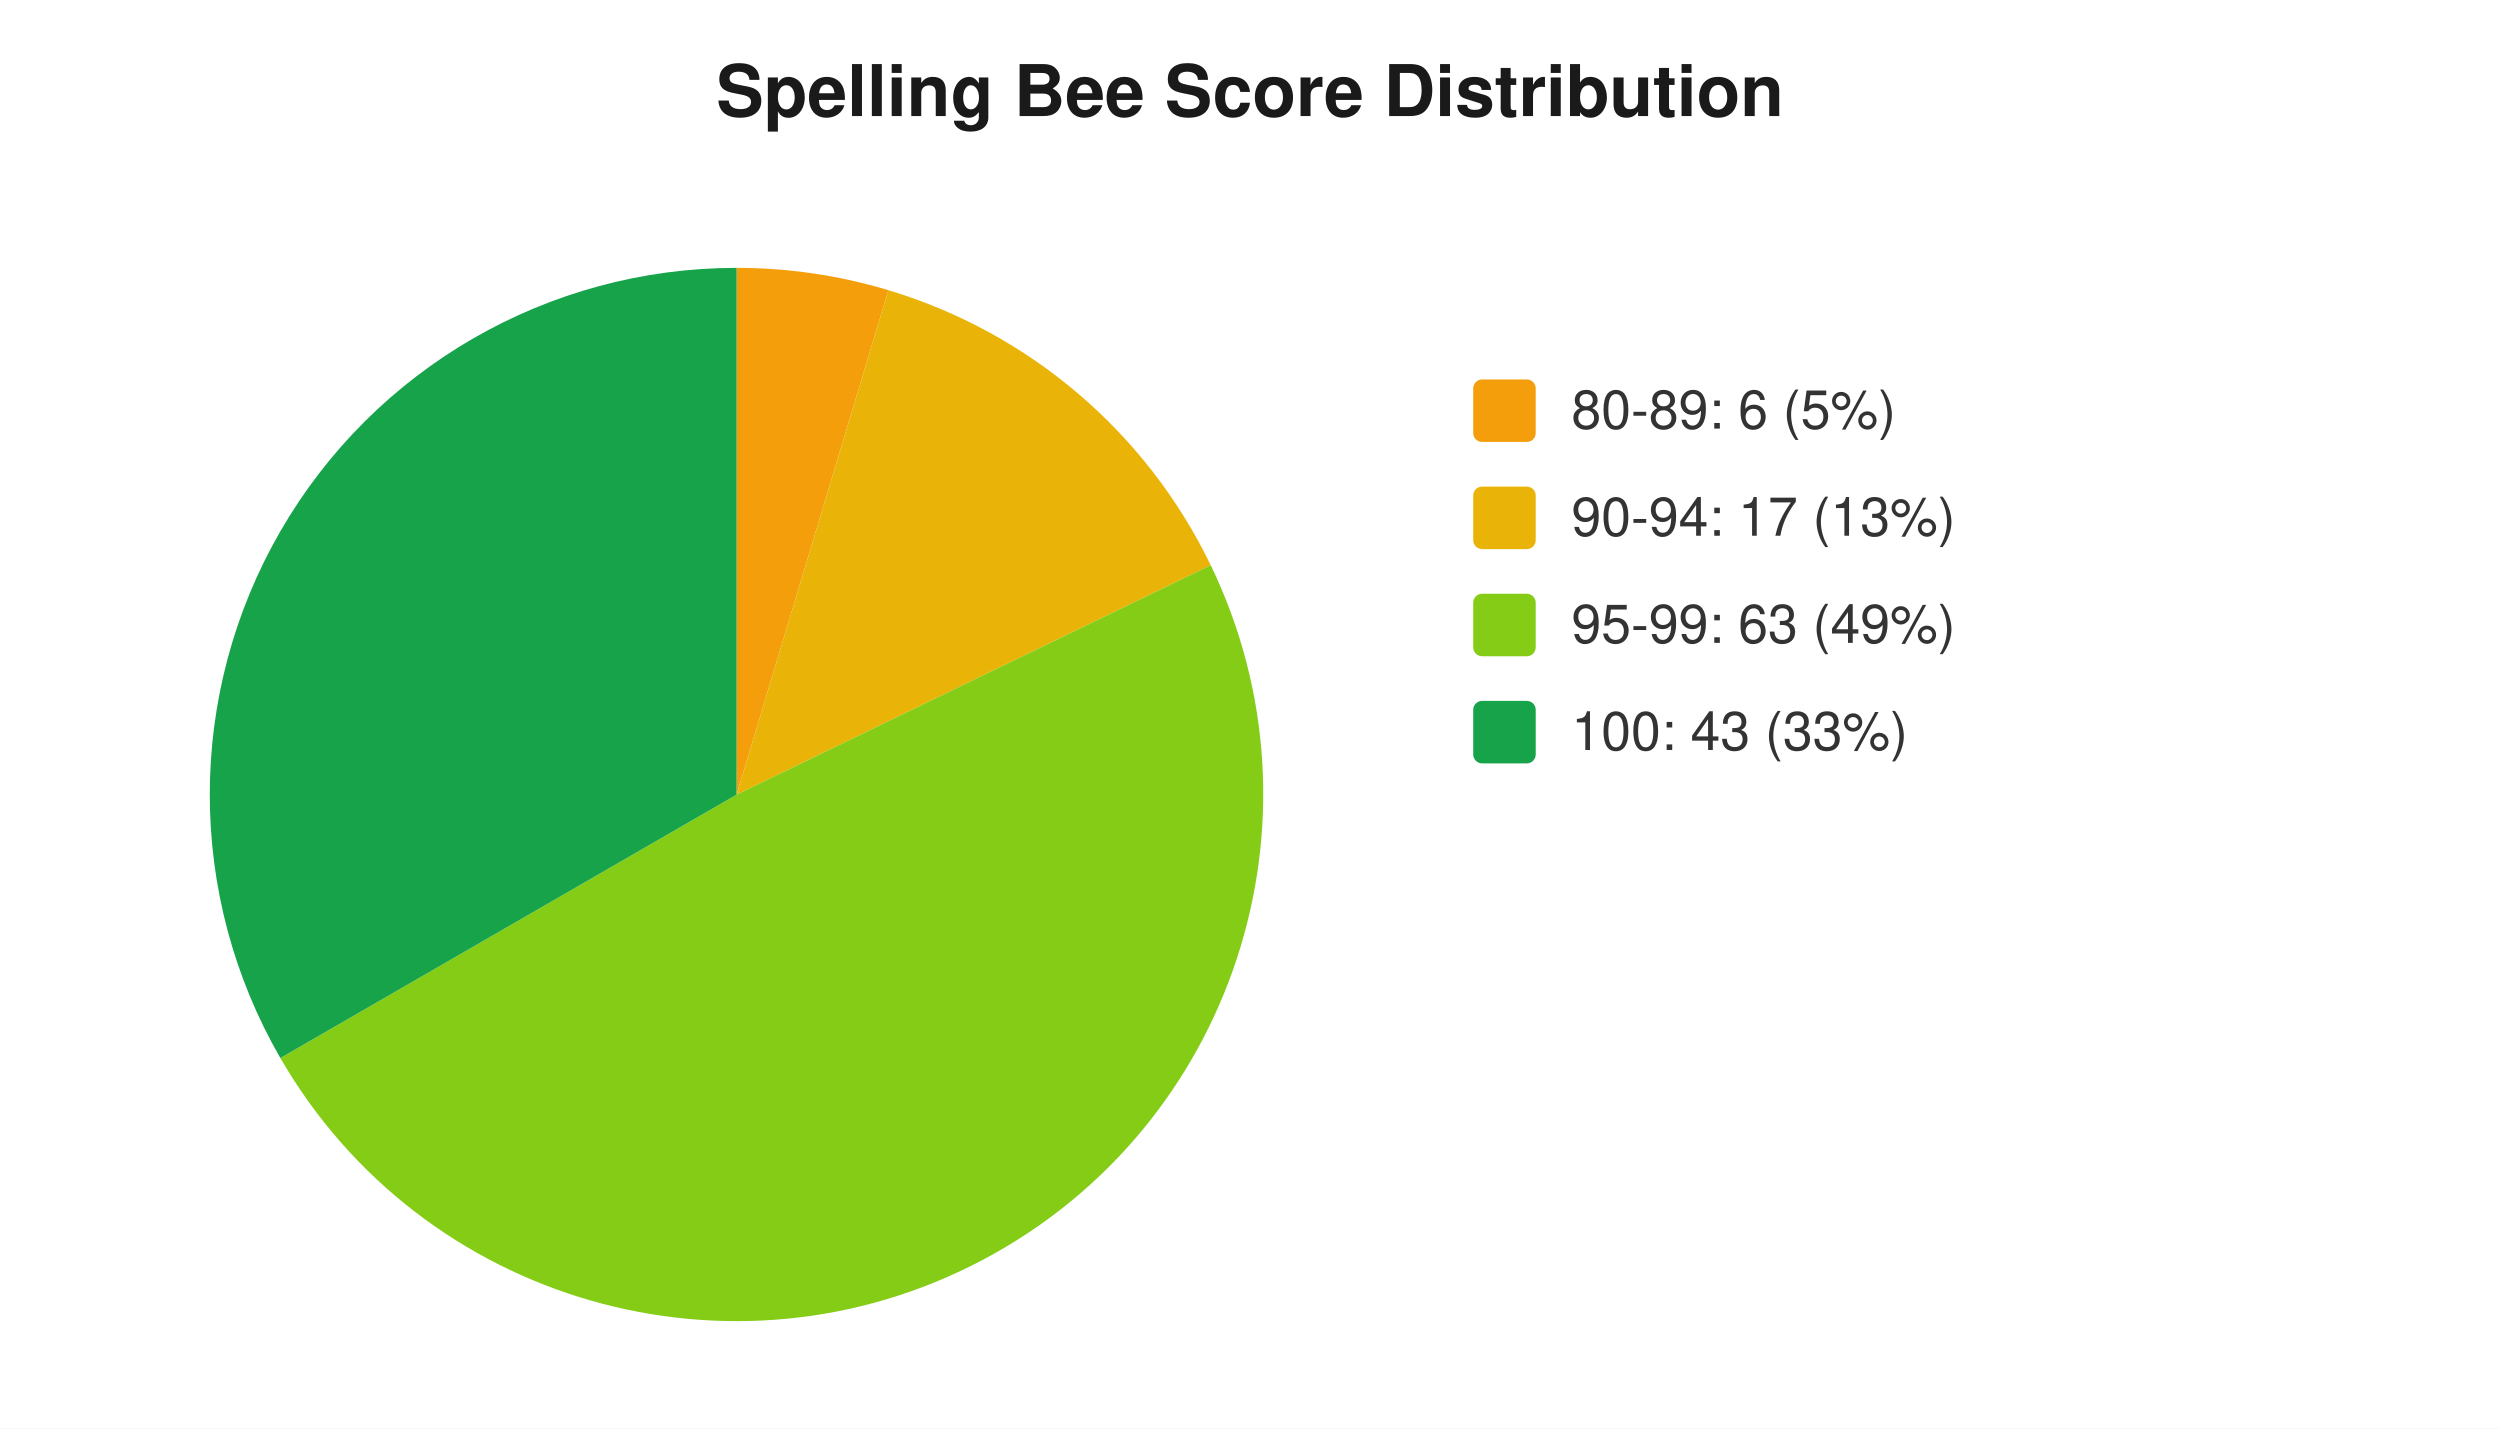
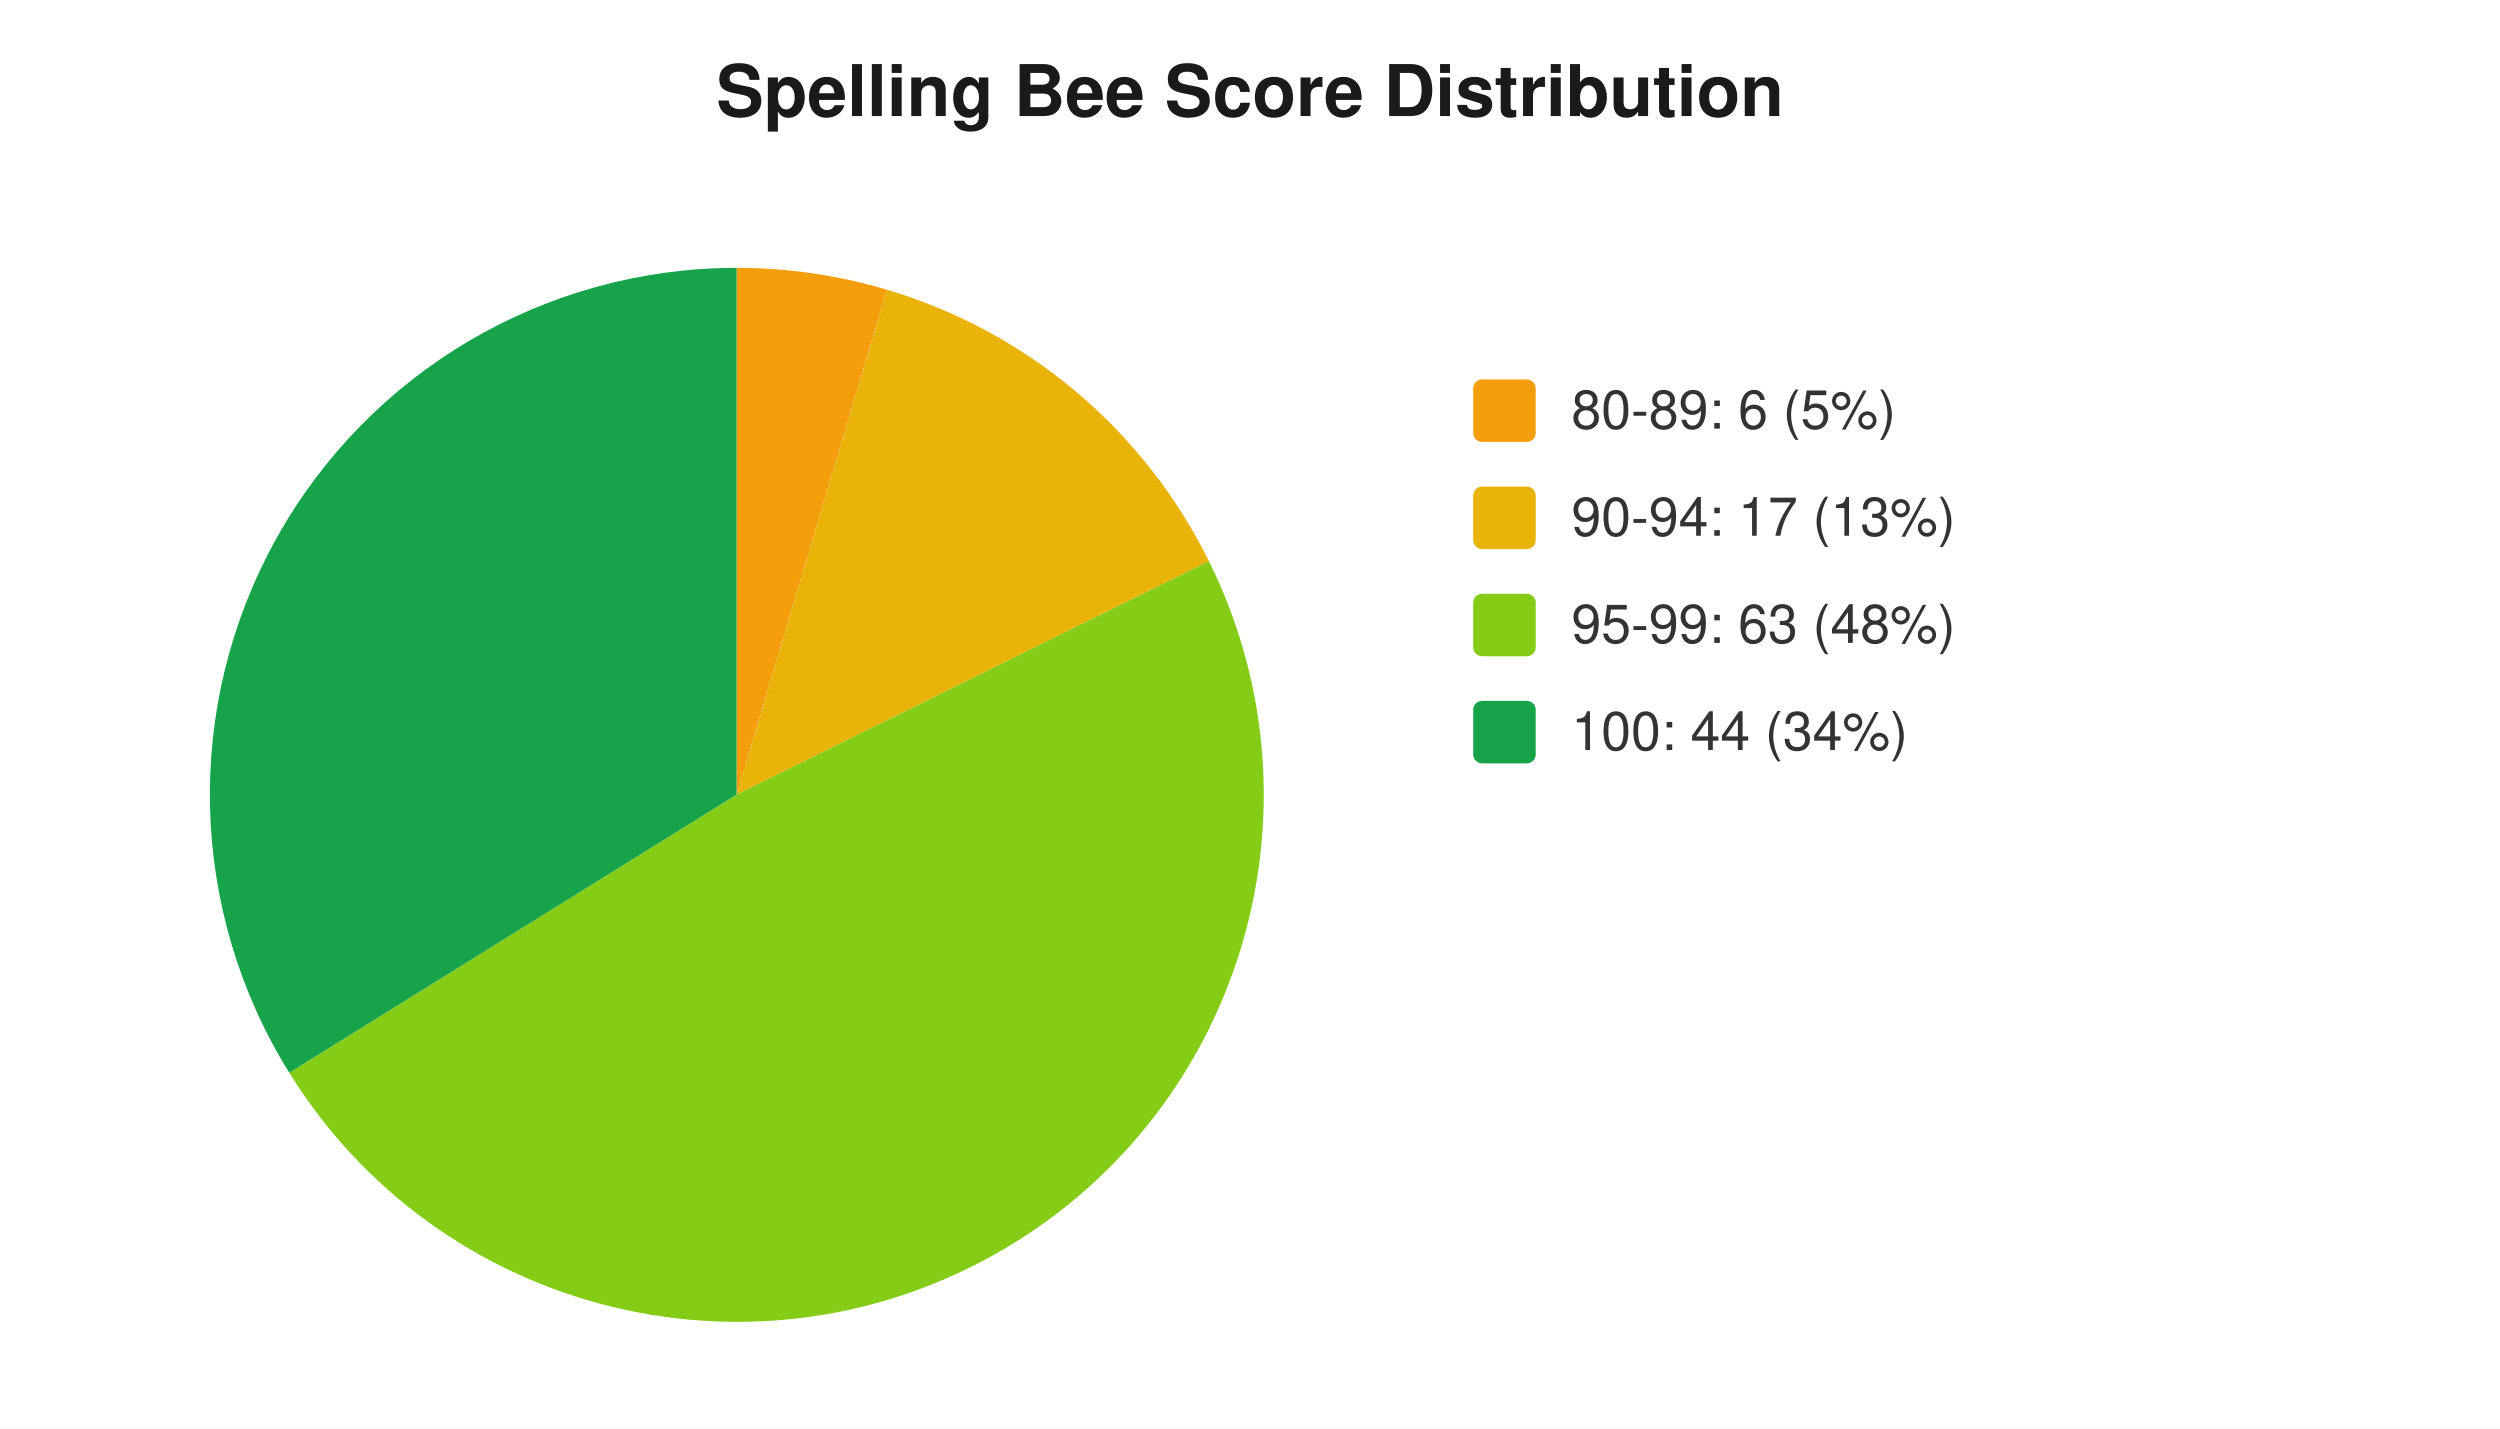
<svg xmlns="http://www.w3.org/2000/svg" width="560" height="320" viewBox="0 0 560 320" font-family="-apple-system,Segoe UI,Helvetica,Arial,sans-serif" font-size="12">
  <rect width="560" height="320" fill="#ffffff" />
  <text x="280" y="26" text-anchor="middle" font-size="16" font-weight="600" fill="#1a1a1a">Spelling Bee Score Distribution</text>
-   <path d="M 165 178 L 165.0 60.0 A 118 118 0 0 1 199.0 65.0 Z" fill="#f59e0b" />
-   <path d="M 165 178 L 199.0 65.0 A 118 118 0 0 1 271.2 126.6 Z" fill="#eab308" />
-   <path d="M 165 178 L 271.2 126.6 A 118 118 0 0 1 62.8 237.0 Z" fill="#84cc16" />
-   <path d="M 165 178 L 62.8 237.0 A 118 118 0 0 1 165.0 60.0 Z" fill="#16a34a" />
+   <path d="M 165 178 L 165.0 60.0 A 118 118 0 0 1 198.7 64.9 Z" fill="#f59e0b" />
+   <path d="M 165 178 L 198.7 64.9 A 118 118 0 0 1 270.8 125.7 Z" fill="#eab308" />
+   <path d="M 165 178 L 270.8 125.7 A 118 118 0 0 1 64.8 240.3 Z" fill="#84cc16" />
+   <path d="M 165 178 L 64.8 240.3 A 118 118 0 0 1 165.0 60.0 Z" fill="#16a34a" />
  <rect x="330" y="85" width="14" height="14" rx="2" fill="#f59e0b" />
  <text x="352" y="96" fill="#333">80-89: 6 (5%)</text>
  <rect x="330" y="109" width="14" height="14" rx="2" fill="#eab308" />
  <text x="352" y="120" fill="#333">90-94: 17 (13%)</text>
  <rect x="330" y="133" width="14" height="14" rx="2" fill="#84cc16" />
-   <text x="352" y="144" fill="#333">95-99: 63 (49%)</text>
+   <text x="352" y="144" fill="#333">95-99: 63 (48%)</text>
  <rect x="330" y="157" width="14" height="14" rx="2" fill="#16a34a" />
-   <text x="352" y="168" fill="#333">100: 43 (33%)</text>
+   <text x="352" y="168" fill="#333">100: 44 (34%)</text>
</svg>
